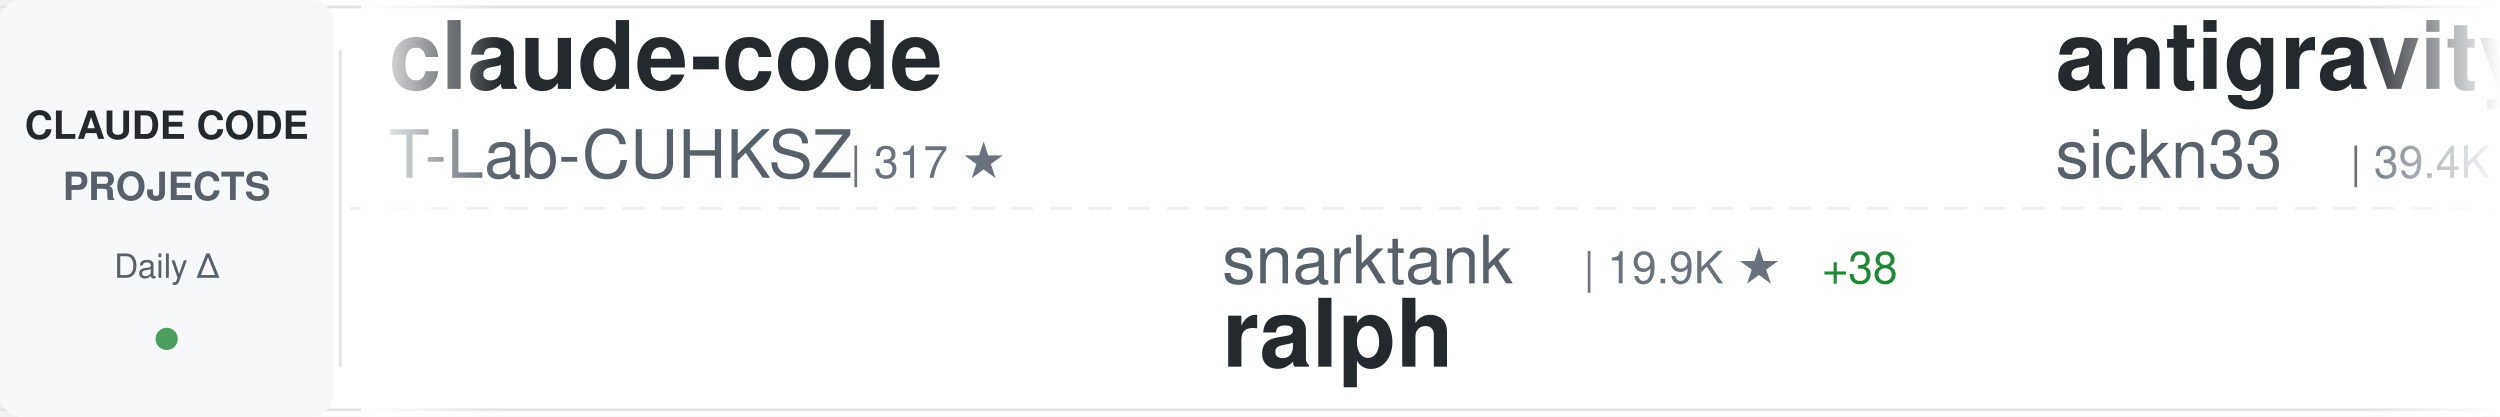
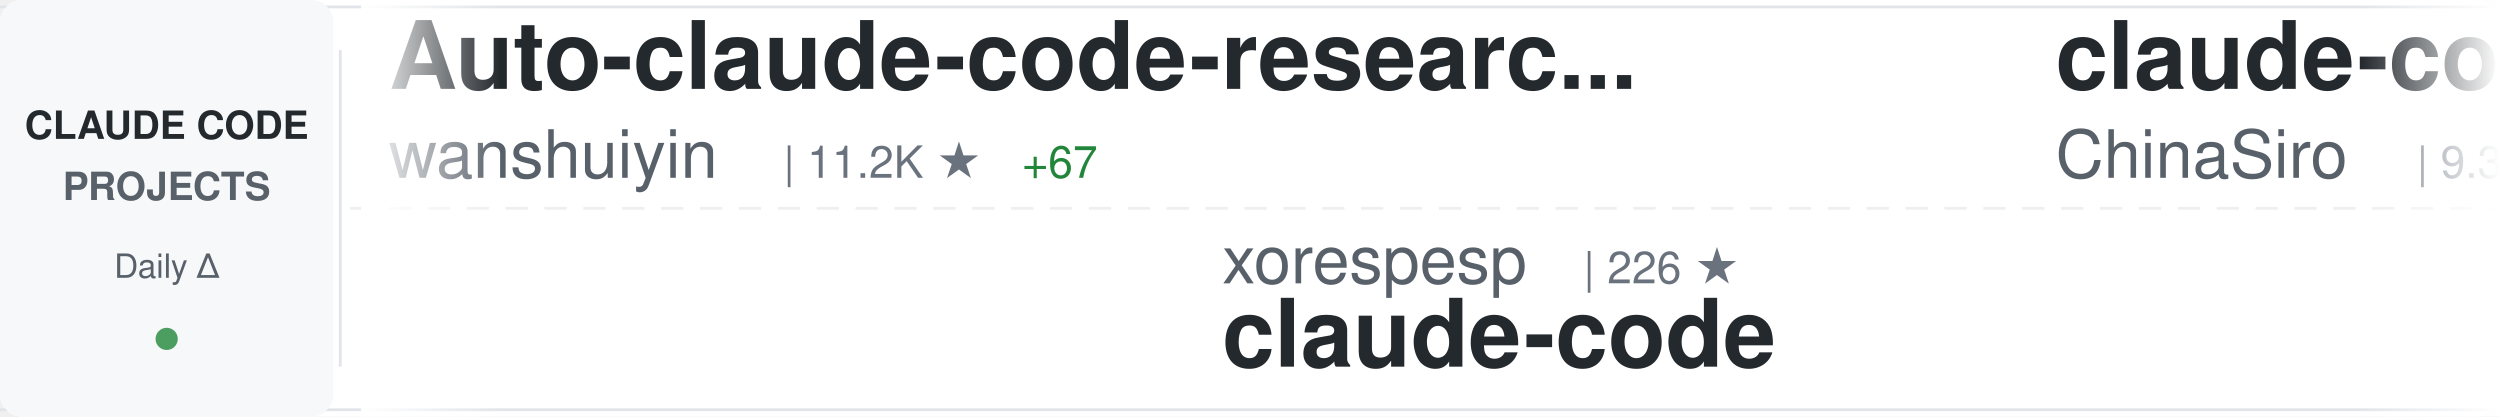
<svg xmlns="http://www.w3.org/2000/svg" width="900" height="150">
  <defs>
    <linearGradient id="awesomeLeftFade" x1="0%" y1="0%" x2="100%" y2="0%">
      <stop offset="0%" style="stop-color:#ffffff;stop-opacity:1" />
      <stop offset="100%" style="stop-color:#ffffff;stop-opacity:0" />
    </linearGradient>
    <linearGradient id="awesomeRightFade" x1="0%" y1="0%" x2="100%" y2="0%">
      <stop offset="0%" style="stop-color:#ffffff;stop-opacity:0" />
      <stop offset="100%" style="stop-color:#ffffff;stop-opacity:1" />
    </linearGradient>
  </defs>
  <rect width="900" height="150" fill="#ffffff" rx="8" />
  <rect x="0" y="2" width="900" height="1" fill="#e1e4e8" />
  <rect x="0" y="147" width="900" height="1" fill="#e1e4e8" />
  <line x1="0" y1="75" x2="900" y2="75" stroke="#e1e4e8" stroke-width="1" stroke-dasharray="8 6" opacity="0.6" />
  <rect x="0" y="0" width="120" height="150" fill="#f6f8fa" rx="8" />
  <text x="60" y="50" font-family="-apple-system, BlinkMacSystemFont, 'Segoe UI', Helvetica, Arial, sans-serif" font-size="14" font-weight="600" fill="#24292e" text-anchor="middle">CLAUDE CODE</text>
  <text x="60" y="72" font-family="-apple-system, BlinkMacSystemFont, 'Segoe UI', Helvetica, Arial, sans-serif" font-size="14" font-weight="600" fill="#586069" text-anchor="middle">PROJECTS</text>
  <text x="60" y="100" font-family="-apple-system, BlinkMacSystemFont, 'Segoe UI', Helvetica, Arial, sans-serif" font-size="12" font-weight="500" fill="#586069" text-anchor="middle">Daily Δ</text>
  <circle cx="60" cy="122" r="4" fill="#22863a" opacity="0.8" />
  <rect x="122" y="18" width="1" height="114" fill="#e1e4e8" />
  <clipPath id="awesomeTickerClip">
    <rect x="130" y="0" width="770" height="150" />
  </clipPath>
  <g clip-path="url(#awesomeTickerClip)">
    <g id="awesomeTickerItems">
      <animateTransform attributeName="transform" attributeType="XML" type="translate" from="0 0" to="-3000 0" dur="54s" repeatCount="indefinite" />
      <g transform="translate(0, 0)">
-         <text x="140" y="32" font-family="-apple-system, BlinkMacSystemFont, 'Segoe UI', Helvetica, Arial, sans-serif" font-size="34" font-weight="600" fill="#24292e">claude-code</text>
-         <text x="140" y="64" font-family="-apple-system, BlinkMacSystemFont, 'Segoe UI', Helvetica, Arial, sans-serif" font-size="24" font-weight="400" fill="#586069">T-Lab-CUHKSZ</text>
-         <text x="306" y="64" font-family="-apple-system, BlinkMacSystemFont, 'Segoe UI', Helvetica, Arial, sans-serif" font-size="16" font-weight="500" fill="#6a737d">| 317 ★</text>
+         <text x="140" y="32" font-family="-apple-system, BlinkMacSystemFont, 'Segoe UI', Helvetica, Arial, sans-serif" font-size="34" font-weight="600" fill="#24292e">Auto-claude-code-researc...</text>
+         <text x="140" y="64" font-family="-apple-system, BlinkMacSystemFont, 'Segoe UI', Helvetica, Arial, sans-serif" font-size="24" font-weight="400" fill="#586069">wanshuiyin</text>
+         <text x="282" y="64" font-family="-apple-system, BlinkMacSystemFont, 'Segoe UI', Helvetica, Arial, sans-serif" font-size="16" font-weight="500" fill="#6a737d">| 11.2K ★</text>
+         <text x="368" y="64" font-family="-apple-system, BlinkMacSystemFont, 'Segoe UI', Helvetica, Arial, sans-serif" font-size="16" font-weight="500" fill="#22863a"> +67</text>
      </g>
      <g transform="translate(300, 0)">
-         <text x="140" y="102" font-family="-apple-system, BlinkMacSystemFont, 'Segoe UI', Helvetica, Arial, sans-serif" font-size="24" font-weight="400" fill="#586069">snarktank</text>
-         <text x="270" y="102" font-family="-apple-system, BlinkMacSystemFont, 'Segoe UI', Helvetica, Arial, sans-serif" font-size="16" font-weight="500" fill="#6a737d">| 19.9K ★</text>
-         <text x="356" y="102" font-family="-apple-system, BlinkMacSystemFont, 'Segoe UI', Helvetica, Arial, sans-serif" font-size="16" font-weight="500" fill="#22863a"> +38</text>
-         <text x="140" y="132" font-family="-apple-system, BlinkMacSystemFont, 'Segoe UI', Helvetica, Arial, sans-serif" font-size="34" font-weight="600" fill="#24292e">ralph</text>
+         <text x="140" y="102" font-family="-apple-system, BlinkMacSystemFont, 'Segoe UI', Helvetica, Arial, sans-serif" font-size="24" font-weight="400" fill="#586069">xorespesp</text>
+         <text x="270" y="102" font-family="-apple-system, BlinkMacSystemFont, 'Segoe UI', Helvetica, Arial, sans-serif" font-size="16" font-weight="500" fill="#6a737d">| 226 ★</text>
+         <text x="140" y="132" font-family="-apple-system, BlinkMacSystemFont, 'Segoe UI', Helvetica, Arial, sans-serif" font-size="34" font-weight="600" fill="#24292e">claude-code</text>
      </g>
      <g transform="translate(600, 0)">
-         <text x="140" y="32" font-family="-apple-system, BlinkMacSystemFont, 'Segoe UI', Helvetica, Arial, sans-serif" font-size="34" font-weight="600" fill="#24292e">antigravity-awesome-skil...</text>
-         <text x="140" y="64" font-family="-apple-system, BlinkMacSystemFont, 'Segoe UI', Helvetica, Arial, sans-serif" font-size="24" font-weight="400" fill="#586069">sickn33</text>
-         <text x="246" y="64" font-family="-apple-system, BlinkMacSystemFont, 'Segoe UI', Helvetica, Arial, sans-serif" font-size="16" font-weight="500" fill="#6a737d">| 39.4K ★</text>
-         <text x="332" y="64" font-family="-apple-system, BlinkMacSystemFont, 'Segoe UI', Helvetica, Arial, sans-serif" font-size="16" font-weight="500" fill="#22863a"> +121</text>
+         <text x="140" y="32" font-family="-apple-system, BlinkMacSystemFont, 'Segoe UI', Helvetica, Arial, sans-serif" font-size="34" font-weight="600" fill="#24292e">claude-code-sourcemap</text>
+         <text x="140" y="64" font-family="-apple-system, BlinkMacSystemFont, 'Segoe UI', Helvetica, Arial, sans-serif" font-size="24" font-weight="400" fill="#586069">ChinaSiro</text>
+         <text x="270" y="64" font-family="-apple-system, BlinkMacSystemFont, 'Segoe UI', Helvetica, Arial, sans-serif" font-size="16" font-weight="500" fill="#6a737d">| 9.3K ★</text>
+         <text x="347" y="64" font-family="-apple-system, BlinkMacSystemFont, 'Segoe UI', Helvetica, Arial, sans-serif" font-size="16" font-weight="500" fill="#22863a"> +6</text>
      </g>
      <g transform="translate(900, 0)">
-         <text x="140" y="102" font-family="-apple-system, BlinkMacSystemFont, 'Segoe UI', Helvetica, Arial, sans-serif" font-size="24" font-weight="400" fill="#586069">codeaashu</text>
-         <text x="270" y="102" font-family="-apple-system, BlinkMacSystemFont, 'Segoe UI', Helvetica, Arial, sans-serif" font-size="16" font-weight="500" fill="#6a737d">| 2.8K ★</text>
-         <text x="347" y="102" font-family="-apple-system, BlinkMacSystemFont, 'Segoe UI', Helvetica, Arial, sans-serif" font-size="16" font-weight="500" fill="#22863a"> +10</text>
+         <text x="140" y="102" font-family="-apple-system, BlinkMacSystemFont, 'Segoe UI', Helvetica, Arial, sans-serif" font-size="24" font-weight="400" fill="#586069">chauncygu</text>
+         <text x="270" y="102" font-family="-apple-system, BlinkMacSystemFont, 'Segoe UI', Helvetica, Arial, sans-serif" font-size="16" font-weight="500" fill="#6a737d">| 2.5K ★</text>
+         <text x="347" y="102" font-family="-apple-system, BlinkMacSystemFont, 'Segoe UI', Helvetica, Arial, sans-serif" font-size="16" font-weight="500" fill="#22863a"> +4</text>
+         <text x="140" y="132" font-family="-apple-system, BlinkMacSystemFont, 'Segoe UI', Helvetica, Arial, sans-serif" font-size="34" font-weight="600" fill="#24292e">collection-claude-code-s...</text>
+       </g>
+       <g transform="translate(1200, 0)">
+         <text x="140" y="32" font-family="-apple-system, BlinkMacSystemFont, 'Segoe UI', Helvetica, Arial, sans-serif" font-size="34" font-weight="600" fill="#24292e">claude-code-source-build</text>
+         <text x="140" y="64" font-family="-apple-system, BlinkMacSystemFont, 'Segoe UI', Helvetica, Arial, sans-serif" font-size="24" font-weight="400" fill="#586069">andrew-kramer-inno</text>
+         <text x="378" y="64" font-family="-apple-system, BlinkMacSystemFont, 'Segoe UI', Helvetica, Arial, sans-serif" font-size="16" font-weight="500" fill="#6a737d">| 591 ★</text>
+       </g>
+       <g transform="translate(1500, 0)">
+         <text x="140" y="102" font-family="-apple-system, BlinkMacSystemFont, 'Segoe UI', Helvetica, Arial, sans-serif" font-size="24" font-weight="400" fill="#586069">freestylefly</text>
+         <text x="306" y="102" font-family="-apple-system, BlinkMacSystemFont, 'Segoe UI', Helvetica, Arial, sans-serif" font-size="16" font-weight="500" fill="#6a737d">| 125 ★</text>
        <text x="140" y="132" font-family="-apple-system, BlinkMacSystemFont, 'Segoe UI', Helvetica, Arial, sans-serif" font-size="34" font-weight="600" fill="#24292e">claude-code</text>
      </g>
-       <g transform="translate(1200, 0)">
-         <text x="140" y="32" font-family="-apple-system, BlinkMacSystemFont, 'Segoe UI', Helvetica, Arial, sans-serif" font-size="34" font-weight="600" fill="#24292e">claude-code</text>
-         <text x="140" y="64" font-family="-apple-system, BlinkMacSystemFont, 'Segoe UI', Helvetica, Arial, sans-serif" font-size="24" font-weight="400" fill="#586069">tanbiralam</text>
-         <text x="282" y="64" font-family="-apple-system, BlinkMacSystemFont, 'Segoe UI', Helvetica, Arial, sans-serif" font-size="16" font-weight="500" fill="#6a737d">| 1.8K ★</text>
-         <text x="359" y="64" font-family="-apple-system, BlinkMacSystemFont, 'Segoe UI', Helvetica, Arial, sans-serif" font-size="16" font-weight="500" fill="#22863a"> +7</text>
-       </g>
-       <g transform="translate(1500, 0)">
-         <text x="140" y="102" font-family="-apple-system, BlinkMacSystemFont, 'Segoe UI', Helvetica, Arial, sans-serif" font-size="24" font-weight="400" fill="#586069">kodu-ai</text>
-         <text x="246" y="102" font-family="-apple-system, BlinkMacSystemFont, 'Segoe UI', Helvetica, Arial, sans-serif" font-size="16" font-weight="500" fill="#6a737d">| 5.3K ★</text>
-         <text x="140" y="132" font-family="-apple-system, BlinkMacSystemFont, 'Segoe UI', Helvetica, Arial, sans-serif" font-size="34" font-weight="600" fill="#24292e">claude-coder</text>
-       </g>
      <g transform="translate(1800, 0)">
-         <text x="140" y="32" font-family="-apple-system, BlinkMacSystemFont, 'Segoe UI', Helvetica, Arial, sans-serif" font-size="34" font-weight="600" fill="#24292e">ECC</text>
-         <text x="140" y="64" font-family="-apple-system, BlinkMacSystemFont, 'Segoe UI', Helvetica, Arial, sans-serif" font-size="24" font-weight="400" fill="#586069">affaan-m</text>
-         <text x="258" y="64" font-family="-apple-system, BlinkMacSystemFont, 'Segoe UI', Helvetica, Arial, sans-serif" font-size="16" font-weight="500" fill="#6a737d">| 202.7K ★</text>
-         <text x="353" y="64" font-family="-apple-system, BlinkMacSystemFont, 'Segoe UI', Helvetica, Arial, sans-serif" font-size="16" font-weight="500" fill="#22863a"> +1.6K</text>
+         <text x="140" y="32" font-family="-apple-system, BlinkMacSystemFont, 'Segoe UI', Helvetica, Arial, sans-serif" font-size="34" font-weight="600" fill="#24292e">ralph-claude-code</text>
+         <text x="140" y="64" font-family="-apple-system, BlinkMacSystemFont, 'Segoe UI', Helvetica, Arial, sans-serif" font-size="24" font-weight="400" fill="#586069">frankbria</text>
+         <text x="270" y="64" font-family="-apple-system, BlinkMacSystemFont, 'Segoe UI', Helvetica, Arial, sans-serif" font-size="16" font-weight="500" fill="#6a737d">| 9.2K ★</text>
+         <text x="347" y="64" font-family="-apple-system, BlinkMacSystemFont, 'Segoe UI', Helvetica, Arial, sans-serif" font-size="16" font-weight="500" fill="#22863a"> +6</text>
      </g>
      <g transform="translate(2100, 0)">
-         <text x="140" y="102" font-family="-apple-system, BlinkMacSystemFont, 'Segoe UI', Helvetica, Arial, sans-serif" font-size="24" font-weight="400" fill="#586069">yasasbanukaofficial</text>
-         <text x="390" y="102" font-family="-apple-system, BlinkMacSystemFont, 'Segoe UI', Helvetica, Arial, sans-serif" font-size="16" font-weight="500" fill="#6a737d">| 3.4K ★</text>
-         <text x="467" y="102" font-family="-apple-system, BlinkMacSystemFont, 'Segoe UI', Helvetica, Arial, sans-serif" font-size="16" font-weight="500" fill="#22863a"> +15</text>
+         <text x="140" y="102" font-family="-apple-system, BlinkMacSystemFont, 'Segoe UI', Helvetica, Arial, sans-serif" font-size="24" font-weight="400" fill="#586069">https-deeplearning-ai</text>
+         <text x="414" y="102" font-family="-apple-system, BlinkMacSystemFont, 'Segoe UI', Helvetica, Arial, sans-serif" font-size="16" font-weight="500" fill="#6a737d">| 522 ★</text>
+         <text x="140" y="132" font-family="-apple-system, BlinkMacSystemFont, 'Segoe UI', Helvetica, Arial, sans-serif" font-size="34" font-weight="600" fill="#24292e">sc-claude-code-files</text>
+       </g>
+       <g transform="translate(2400, 0)">
+         <text x="140" y="32" font-family="-apple-system, BlinkMacSystemFont, 'Segoe UI', Helvetica, Arial, sans-serif" font-size="34" font-weight="600" fill="#24292e">claude-code-local</text>
+         <text x="140" y="64" font-family="-apple-system, BlinkMacSystemFont, 'Segoe UI', Helvetica, Arial, sans-serif" font-size="24" font-weight="400" fill="#586069">nicedreamzapp</text>
+         <text x="318" y="64" font-family="-apple-system, BlinkMacSystemFont, 'Segoe UI', Helvetica, Arial, sans-serif" font-size="16" font-weight="500" fill="#6a737d">| 2.7K ★</text>
+         <text x="395" y="64" font-family="-apple-system, BlinkMacSystemFont, 'Segoe UI', Helvetica, Arial, sans-serif" font-size="16" font-weight="500" fill="#22863a"> +3</text>
+       </g>
+       <g transform="translate(2700, 0)">
+         <text x="140" y="102" font-family="-apple-system, BlinkMacSystemFont, 'Segoe UI', Helvetica, Arial, sans-serif" font-size="24" font-weight="400" fill="#586069">luongnv89</text>
+         <text x="270" y="102" font-family="-apple-system, BlinkMacSystemFont, 'Segoe UI', Helvetica, Arial, sans-serif" font-size="16" font-weight="500" fill="#6a737d">| 34.8K ★</text>
+         <text x="356" y="102" font-family="-apple-system, BlinkMacSystemFont, 'Segoe UI', Helvetica, Arial, sans-serif" font-size="16" font-weight="500" fill="#22863a"> +63</text>
+         <text x="140" y="132" font-family="-apple-system, BlinkMacSystemFont, 'Segoe UI', Helvetica, Arial, sans-serif" font-size="34" font-weight="600" fill="#24292e">claude-howto</text>
+       </g>
+       <g transform="translate(3000, 0)">
+         <text x="140" y="32" font-family="-apple-system, BlinkMacSystemFont, 'Segoe UI', Helvetica, Arial, sans-serif" font-size="34" font-weight="600" fill="#24292e">Auto-claude-code-researc...</text>
+         <text x="140" y="64" font-family="-apple-system, BlinkMacSystemFont, 'Segoe UI', Helvetica, Arial, sans-serif" font-size="24" font-weight="400" fill="#586069">wanshuiyin</text>
+         <text x="282" y="64" font-family="-apple-system, BlinkMacSystemFont, 'Segoe UI', Helvetica, Arial, sans-serif" font-size="16" font-weight="500" fill="#6a737d">| 11.2K ★</text>
+         <text x="368" y="64" font-family="-apple-system, BlinkMacSystemFont, 'Segoe UI', Helvetica, Arial, sans-serif" font-size="16" font-weight="500" fill="#22863a"> +67</text>
+       </g>
+       <g transform="translate(3300, 0)">
+         <text x="140" y="102" font-family="-apple-system, BlinkMacSystemFont, 'Segoe UI', Helvetica, Arial, sans-serif" font-size="24" font-weight="400" fill="#586069">xorespesp</text>
+         <text x="270" y="102" font-family="-apple-system, BlinkMacSystemFont, 'Segoe UI', Helvetica, Arial, sans-serif" font-size="16" font-weight="500" fill="#6a737d">| 226 ★</text>
        <text x="140" y="132" font-family="-apple-system, BlinkMacSystemFont, 'Segoe UI', Helvetica, Arial, sans-serif" font-size="34" font-weight="600" fill="#24292e">claude-code</text>
      </g>
-       <g transform="translate(2400, 0)">
-         <text x="140" y="32" font-family="-apple-system, BlinkMacSystemFont, 'Segoe UI', Helvetica, Arial, sans-serif" font-size="34" font-weight="600" fill="#24292e">claude-code-ultimate-gui...</text>
-         <text x="140" y="64" font-family="-apple-system, BlinkMacSystemFont, 'Segoe UI', Helvetica, Arial, sans-serif" font-size="24" font-weight="400" fill="#586069">FlorianBruniaux</text>
-         <text x="342" y="64" font-family="-apple-system, BlinkMacSystemFont, 'Segoe UI', Helvetica, Arial, sans-serif" font-size="16" font-weight="500" fill="#6a737d">| 4.6K ★</text>
-         <text x="419" y="64" font-family="-apple-system, BlinkMacSystemFont, 'Segoe UI', Helvetica, Arial, sans-serif" font-size="16" font-weight="500" fill="#22863a"> +30</text>
-       </g>
-       <g transform="translate(2700, 0)">
-         <text x="140" y="102" font-family="-apple-system, BlinkMacSystemFont, 'Segoe UI', Helvetica, Arial, sans-serif" font-size="24" font-weight="400" fill="#586069">sugyan</text>
-         <text x="234" y="102" font-family="-apple-system, BlinkMacSystemFont, 'Segoe UI', Helvetica, Arial, sans-serif" font-size="16" font-weight="500" fill="#6a737d">| 1.1K ★</text>
-         <text x="140" y="132" font-family="-apple-system, BlinkMacSystemFont, 'Segoe UI', Helvetica, Arial, sans-serif" font-size="34" font-weight="600" fill="#24292e">claude-code-webui</text>
-       </g>
-       <g transform="translate(3000, 0)">
-         <text x="140" y="32" font-family="-apple-system, BlinkMacSystemFont, 'Segoe UI', Helvetica, Arial, sans-serif" font-size="34" font-weight="600" fill="#24292e">claude-code</text>
-         <text x="140" y="64" font-family="-apple-system, BlinkMacSystemFont, 'Segoe UI', Helvetica, Arial, sans-serif" font-size="24" font-weight="400" fill="#586069">T-Lab-CUHKSZ</text>
-         <text x="306" y="64" font-family="-apple-system, BlinkMacSystemFont, 'Segoe UI', Helvetica, Arial, sans-serif" font-size="16" font-weight="500" fill="#6a737d">| 317 ★</text>
-       </g>
-       <g transform="translate(3300, 0)">
-         <text x="140" y="102" font-family="-apple-system, BlinkMacSystemFont, 'Segoe UI', Helvetica, Arial, sans-serif" font-size="24" font-weight="400" fill="#586069">snarktank</text>
-         <text x="270" y="102" font-family="-apple-system, BlinkMacSystemFont, 'Segoe UI', Helvetica, Arial, sans-serif" font-size="16" font-weight="500" fill="#6a737d">| 19.9K ★</text>
-         <text x="356" y="102" font-family="-apple-system, BlinkMacSystemFont, 'Segoe UI', Helvetica, Arial, sans-serif" font-size="16" font-weight="500" fill="#22863a"> +38</text>
-         <text x="140" y="132" font-family="-apple-system, BlinkMacSystemFont, 'Segoe UI', Helvetica, Arial, sans-serif" font-size="34" font-weight="600" fill="#24292e">ralph</text>
-       </g>
      <g transform="translate(3600, 0)">
-         <text x="140" y="32" font-family="-apple-system, BlinkMacSystemFont, 'Segoe UI', Helvetica, Arial, sans-serif" font-size="34" font-weight="600" fill="#24292e">antigravity-awesome-skil...</text>
-         <text x="140" y="64" font-family="-apple-system, BlinkMacSystemFont, 'Segoe UI', Helvetica, Arial, sans-serif" font-size="24" font-weight="400" fill="#586069">sickn33</text>
-         <text x="246" y="64" font-family="-apple-system, BlinkMacSystemFont, 'Segoe UI', Helvetica, Arial, sans-serif" font-size="16" font-weight="500" fill="#6a737d">| 39.4K ★</text>
-         <text x="332" y="64" font-family="-apple-system, BlinkMacSystemFont, 'Segoe UI', Helvetica, Arial, sans-serif" font-size="16" font-weight="500" fill="#22863a"> +121</text>
+         <text x="140" y="32" font-family="-apple-system, BlinkMacSystemFont, 'Segoe UI', Helvetica, Arial, sans-serif" font-size="34" font-weight="600" fill="#24292e">claude-code-sourcemap</text>
+         <text x="140" y="64" font-family="-apple-system, BlinkMacSystemFont, 'Segoe UI', Helvetica, Arial, sans-serif" font-size="24" font-weight="400" fill="#586069">ChinaSiro</text>
+         <text x="270" y="64" font-family="-apple-system, BlinkMacSystemFont, 'Segoe UI', Helvetica, Arial, sans-serif" font-size="16" font-weight="500" fill="#6a737d">| 9.3K ★</text>
+         <text x="347" y="64" font-family="-apple-system, BlinkMacSystemFont, 'Segoe UI', Helvetica, Arial, sans-serif" font-size="16" font-weight="500" fill="#22863a"> +6</text>
      </g>
      <g transform="translate(3900, 0)">
-         <text x="140" y="102" font-family="-apple-system, BlinkMacSystemFont, 'Segoe UI', Helvetica, Arial, sans-serif" font-size="24" font-weight="400" fill="#586069">codeaashu</text>
-         <text x="270" y="102" font-family="-apple-system, BlinkMacSystemFont, 'Segoe UI', Helvetica, Arial, sans-serif" font-size="16" font-weight="500" fill="#6a737d">| 2.8K ★</text>
-         <text x="347" y="102" font-family="-apple-system, BlinkMacSystemFont, 'Segoe UI', Helvetica, Arial, sans-serif" font-size="16" font-weight="500" fill="#22863a"> +10</text>
-         <text x="140" y="132" font-family="-apple-system, BlinkMacSystemFont, 'Segoe UI', Helvetica, Arial, sans-serif" font-size="34" font-weight="600" fill="#24292e">claude-code</text>
+         <text x="140" y="102" font-family="-apple-system, BlinkMacSystemFont, 'Segoe UI', Helvetica, Arial, sans-serif" font-size="24" font-weight="400" fill="#586069">chauncygu</text>
+         <text x="270" y="102" font-family="-apple-system, BlinkMacSystemFont, 'Segoe UI', Helvetica, Arial, sans-serif" font-size="16" font-weight="500" fill="#6a737d">| 2.5K ★</text>
+         <text x="347" y="102" font-family="-apple-system, BlinkMacSystemFont, 'Segoe UI', Helvetica, Arial, sans-serif" font-size="16" font-weight="500" fill="#22863a"> +4</text>
+         <text x="140" y="132" font-family="-apple-system, BlinkMacSystemFont, 'Segoe UI', Helvetica, Arial, sans-serif" font-size="34" font-weight="600" fill="#24292e">collection-claude-code-s...</text>
      </g>
    </g>
  </g>
  <rect x="130" y="0" width="50" height="150" fill="url(#awesomeLeftFade)" />
  <rect x="850" y="0" width="50" height="150" fill="url(#awesomeRightFade)" />
</svg>
